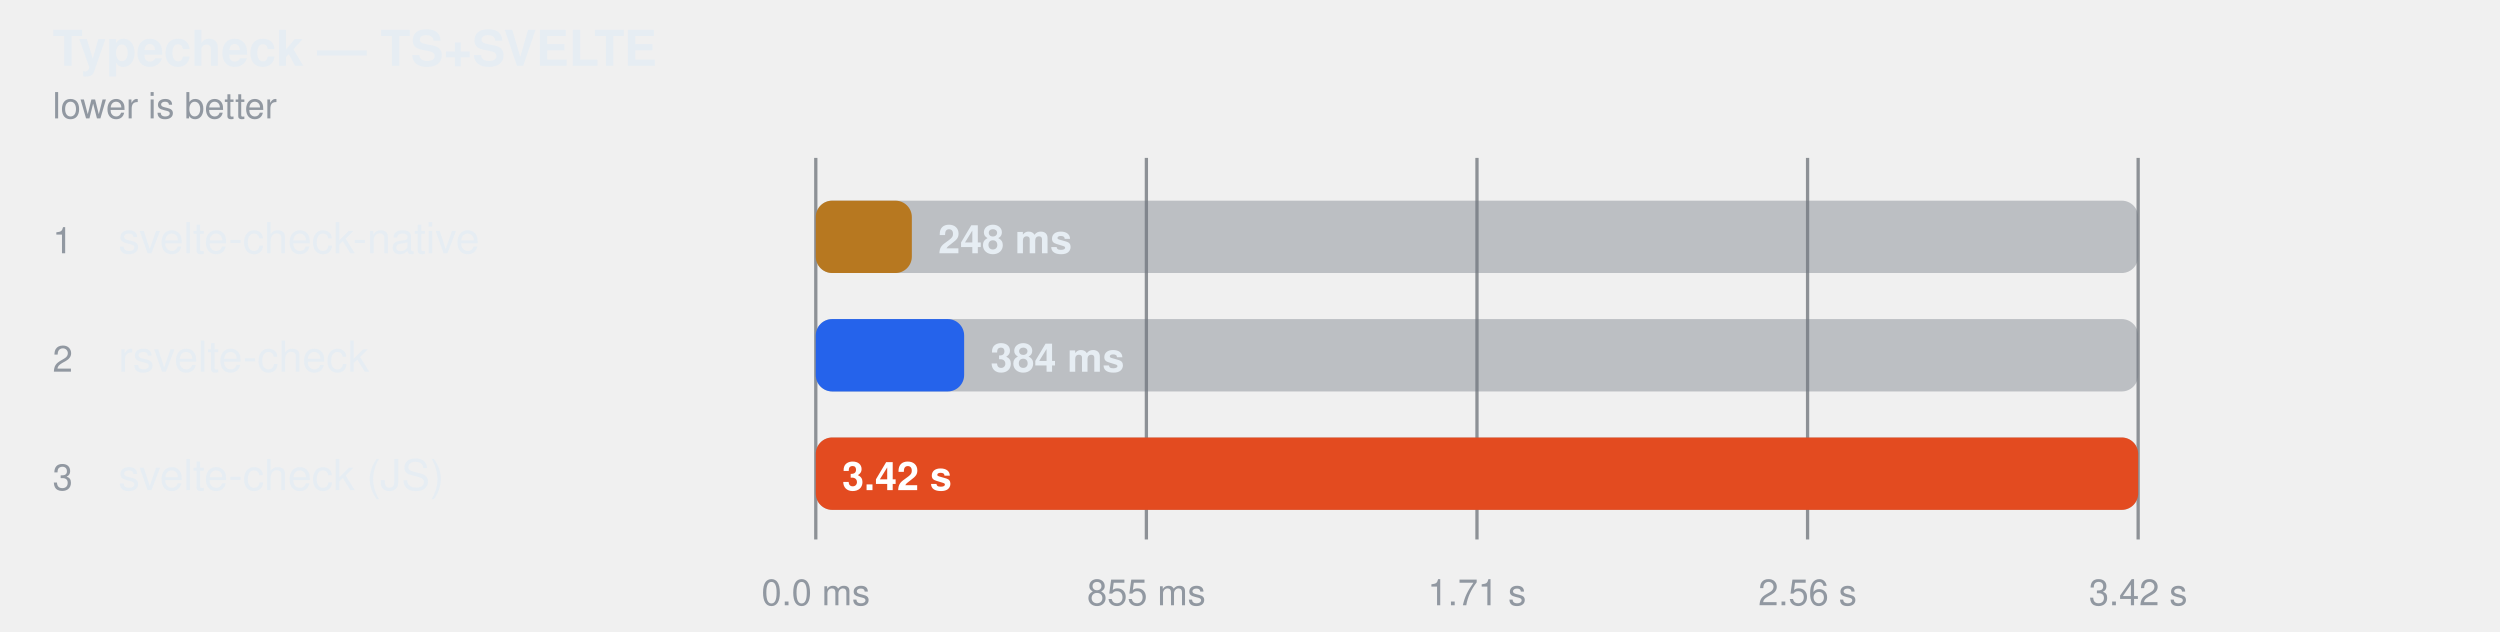
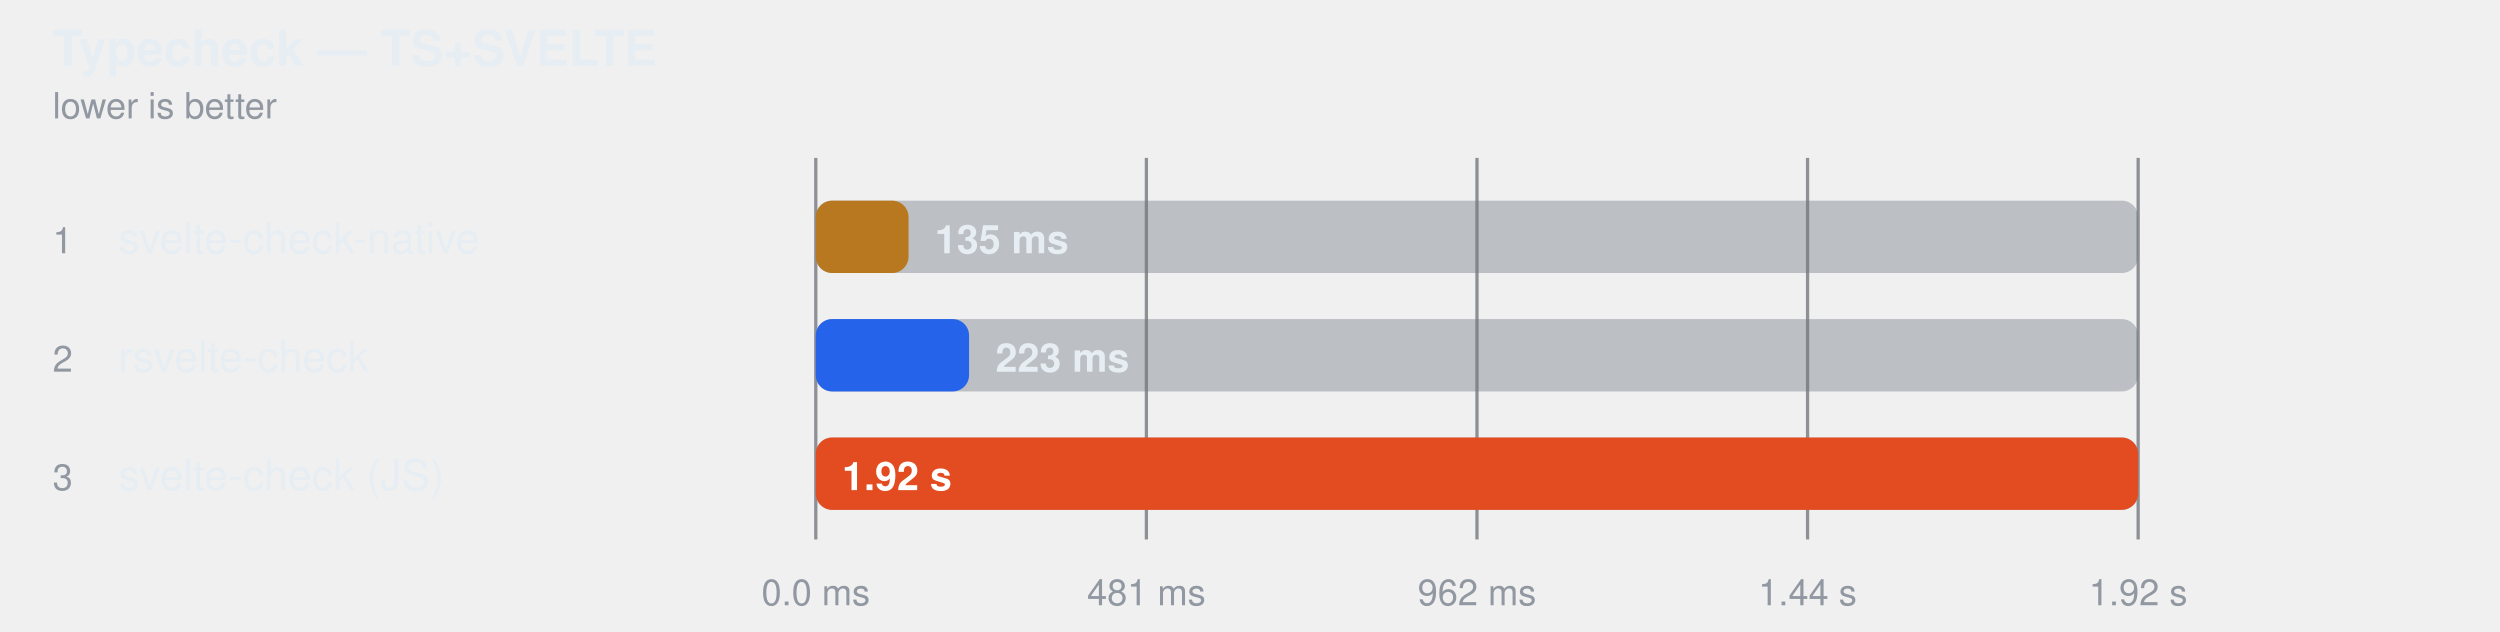
<svg xmlns="http://www.w3.org/2000/svg" width="760" height="192" viewBox="0 0 760 192" role="img" aria-label="Typecheck — TS+SVELTE">
  <style>
    text { font-family: -apple-system, BlinkMacSystemFont, "Segoe UI", Helvetica, Arial, sans-serif; }
  </style>
  <text fill="#e6edf3" x="16" y="20" font-size="15" font-weight="600">Typecheck — TS+SVELTE</text>
  <text fill="#9198a1" x="16" y="36" font-size="11">lower is better</text>
  <line x1="248" y1="48" x2="248" y2="164" stroke="#3d444d" stroke-opacity="0.55" />
  <text fill="#9198a1" x="248" y="184" text-anchor="middle" font-size="11">0.0 ms</text>
  <line x1="348.5" y1="48" x2="348.5" y2="164" stroke="#3d444d" stroke-opacity="0.55" />
-   <text fill="#9198a1" x="348.5" y="184" text-anchor="middle" font-size="11">855 ms</text>
+   <text fill="#9198a1" x="348.5" y="184" text-anchor="middle" font-size="11">481 ms</text>
  <line x1="449" y1="48" x2="449" y2="164" stroke="#3d444d" stroke-opacity="0.55" />
-   <text fill="#9198a1" x="449" y="184" text-anchor="middle" font-size="11">1.71 s</text>
+   <text fill="#9198a1" x="449" y="184" text-anchor="middle" font-size="11">962 ms</text>
  <line x1="549.5" y1="48" x2="549.5" y2="164" stroke="#3d444d" stroke-opacity="0.55" />
-   <text fill="#9198a1" x="549.5" y="184" text-anchor="middle" font-size="11">2.56 s</text>
+   <text fill="#9198a1" x="549.5" y="184" text-anchor="middle" font-size="11">1.44 s</text>
  <line x1="650" y1="48" x2="650" y2="164" stroke="#3d444d" stroke-opacity="0.55" />
-   <text fill="#9198a1" x="650" y="184" text-anchor="middle" font-size="11">3.42 s</text>
+   <text fill="#9198a1" x="650" y="184" text-anchor="middle" font-size="11">1.92 s</text>
  <text fill="#9198a1" x="16" y="77" font-size="11">1</text>
  <text fill="#e6edf3" x="36" y="77" font-size="13">svelte-check-native</text>
  <rect x="248" y="61" width="402" height="22" rx="5" fill="#6e768166" />
-   <rect x="248" y="61" width="29.2" height="22" rx="5" fill="#b77820" />
-   <text fill="#e6edf3" x="285.209" y="77" font-size="12" font-weight="600">248 ms</text>
+   <rect x="248" y="61" width="28.2" height="22" rx="5" fill="#b77820" />
+   <text fill="#e6edf3" x="284.188" y="77" font-size="12" font-weight="600">135 ms</text>
  <text fill="#9198a1" x="16" y="113" font-size="11">2</text>
  <text fill="#e6edf3" x="36" y="113" font-size="13">rsvelte-check</text>
  <rect x="248" y="97" width="402" height="22" rx="5" fill="#6e768166" />
-   <rect x="248" y="97" width="45.1" height="22" rx="5" fill="#2563eb" />
-   <text fill="#e6edf3" x="301.111" y="113" font-size="12" font-weight="600">384 ms</text>
+   <rect x="248" y="97" width="46.6" height="22" rx="5" fill="#2563eb" />
+   <text fill="#e6edf3" x="302.624" y="113" font-size="12" font-weight="600">223 ms</text>
  <text fill="#9198a1" x="16" y="149" font-size="11">3</text>
  <text fill="#e6edf3" x="36" y="149" font-size="13">svelte-check (JS)</text>
  <rect x="248" y="133" width="402" height="22" rx="5" fill="#6e768166" />
  <rect x="248" y="133" width="402.0" height="22" rx="5" fill="#e34b20" />
-   <text fill="#ffffff" x="256" y="149" font-size="12" font-weight="600">3.42 s</text>
+   <text fill="#ffffff" x="256" y="149" font-size="12" font-weight="600">1.92 s</text>
</svg>
